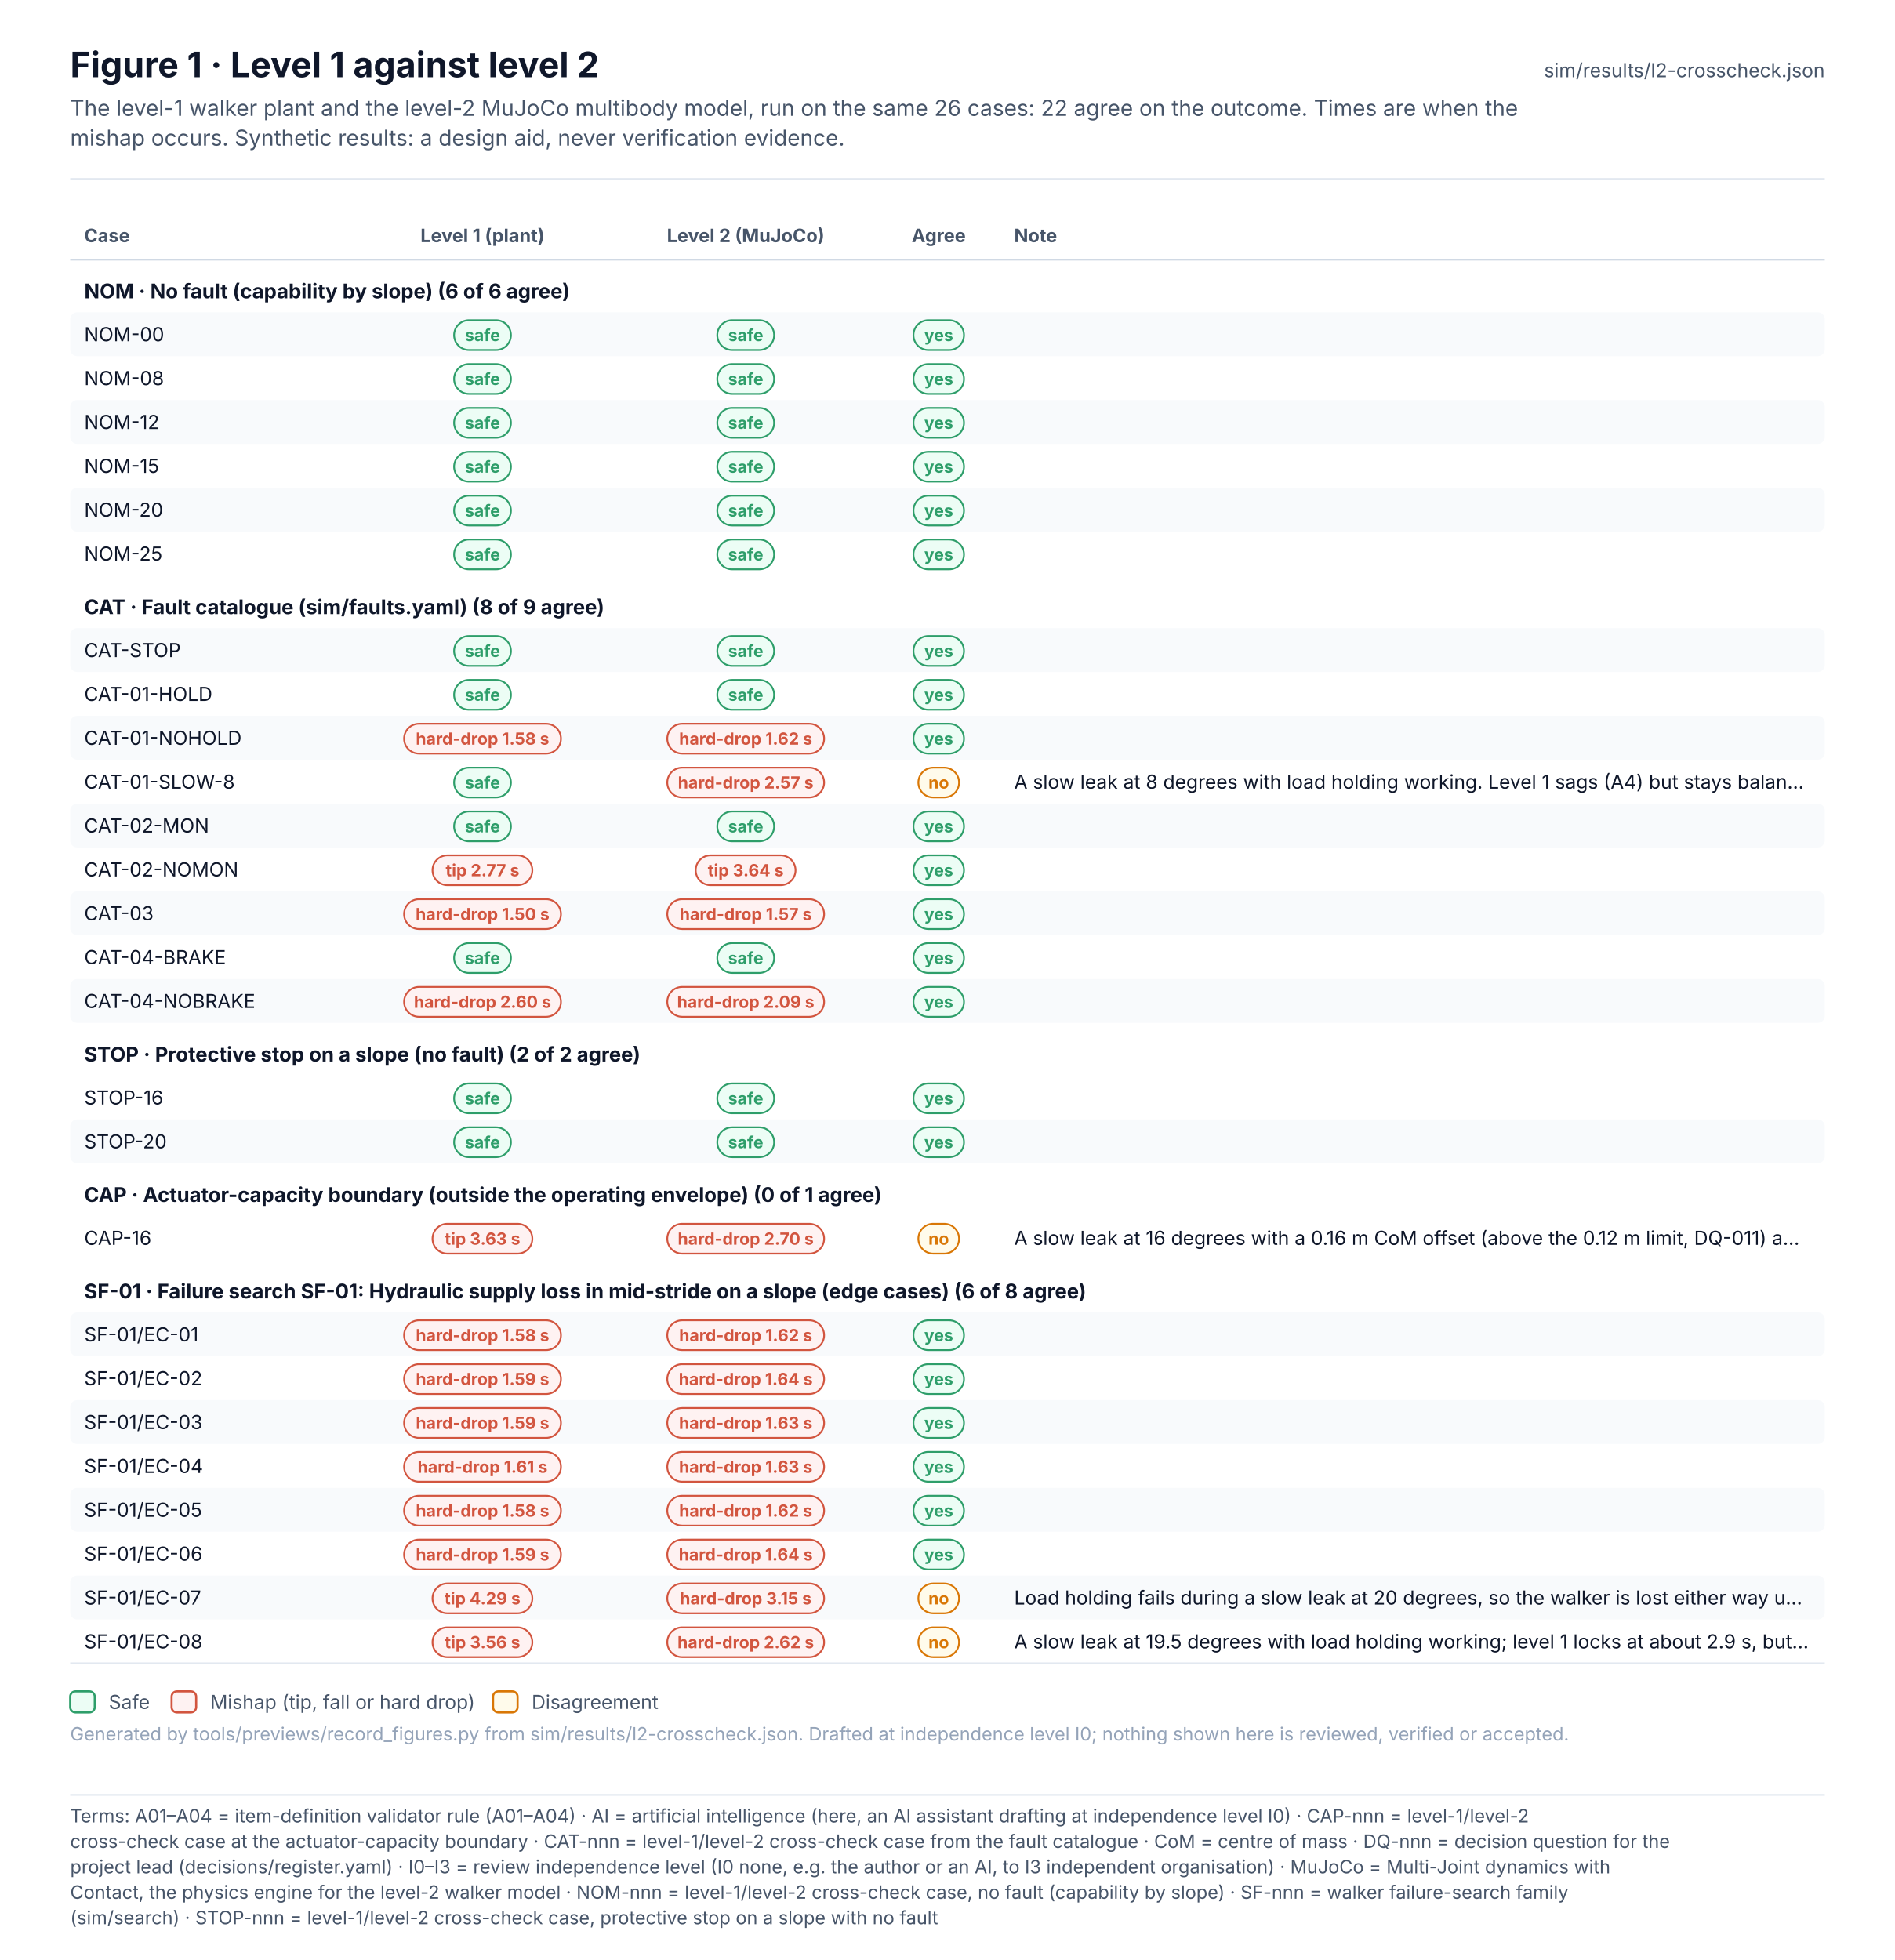
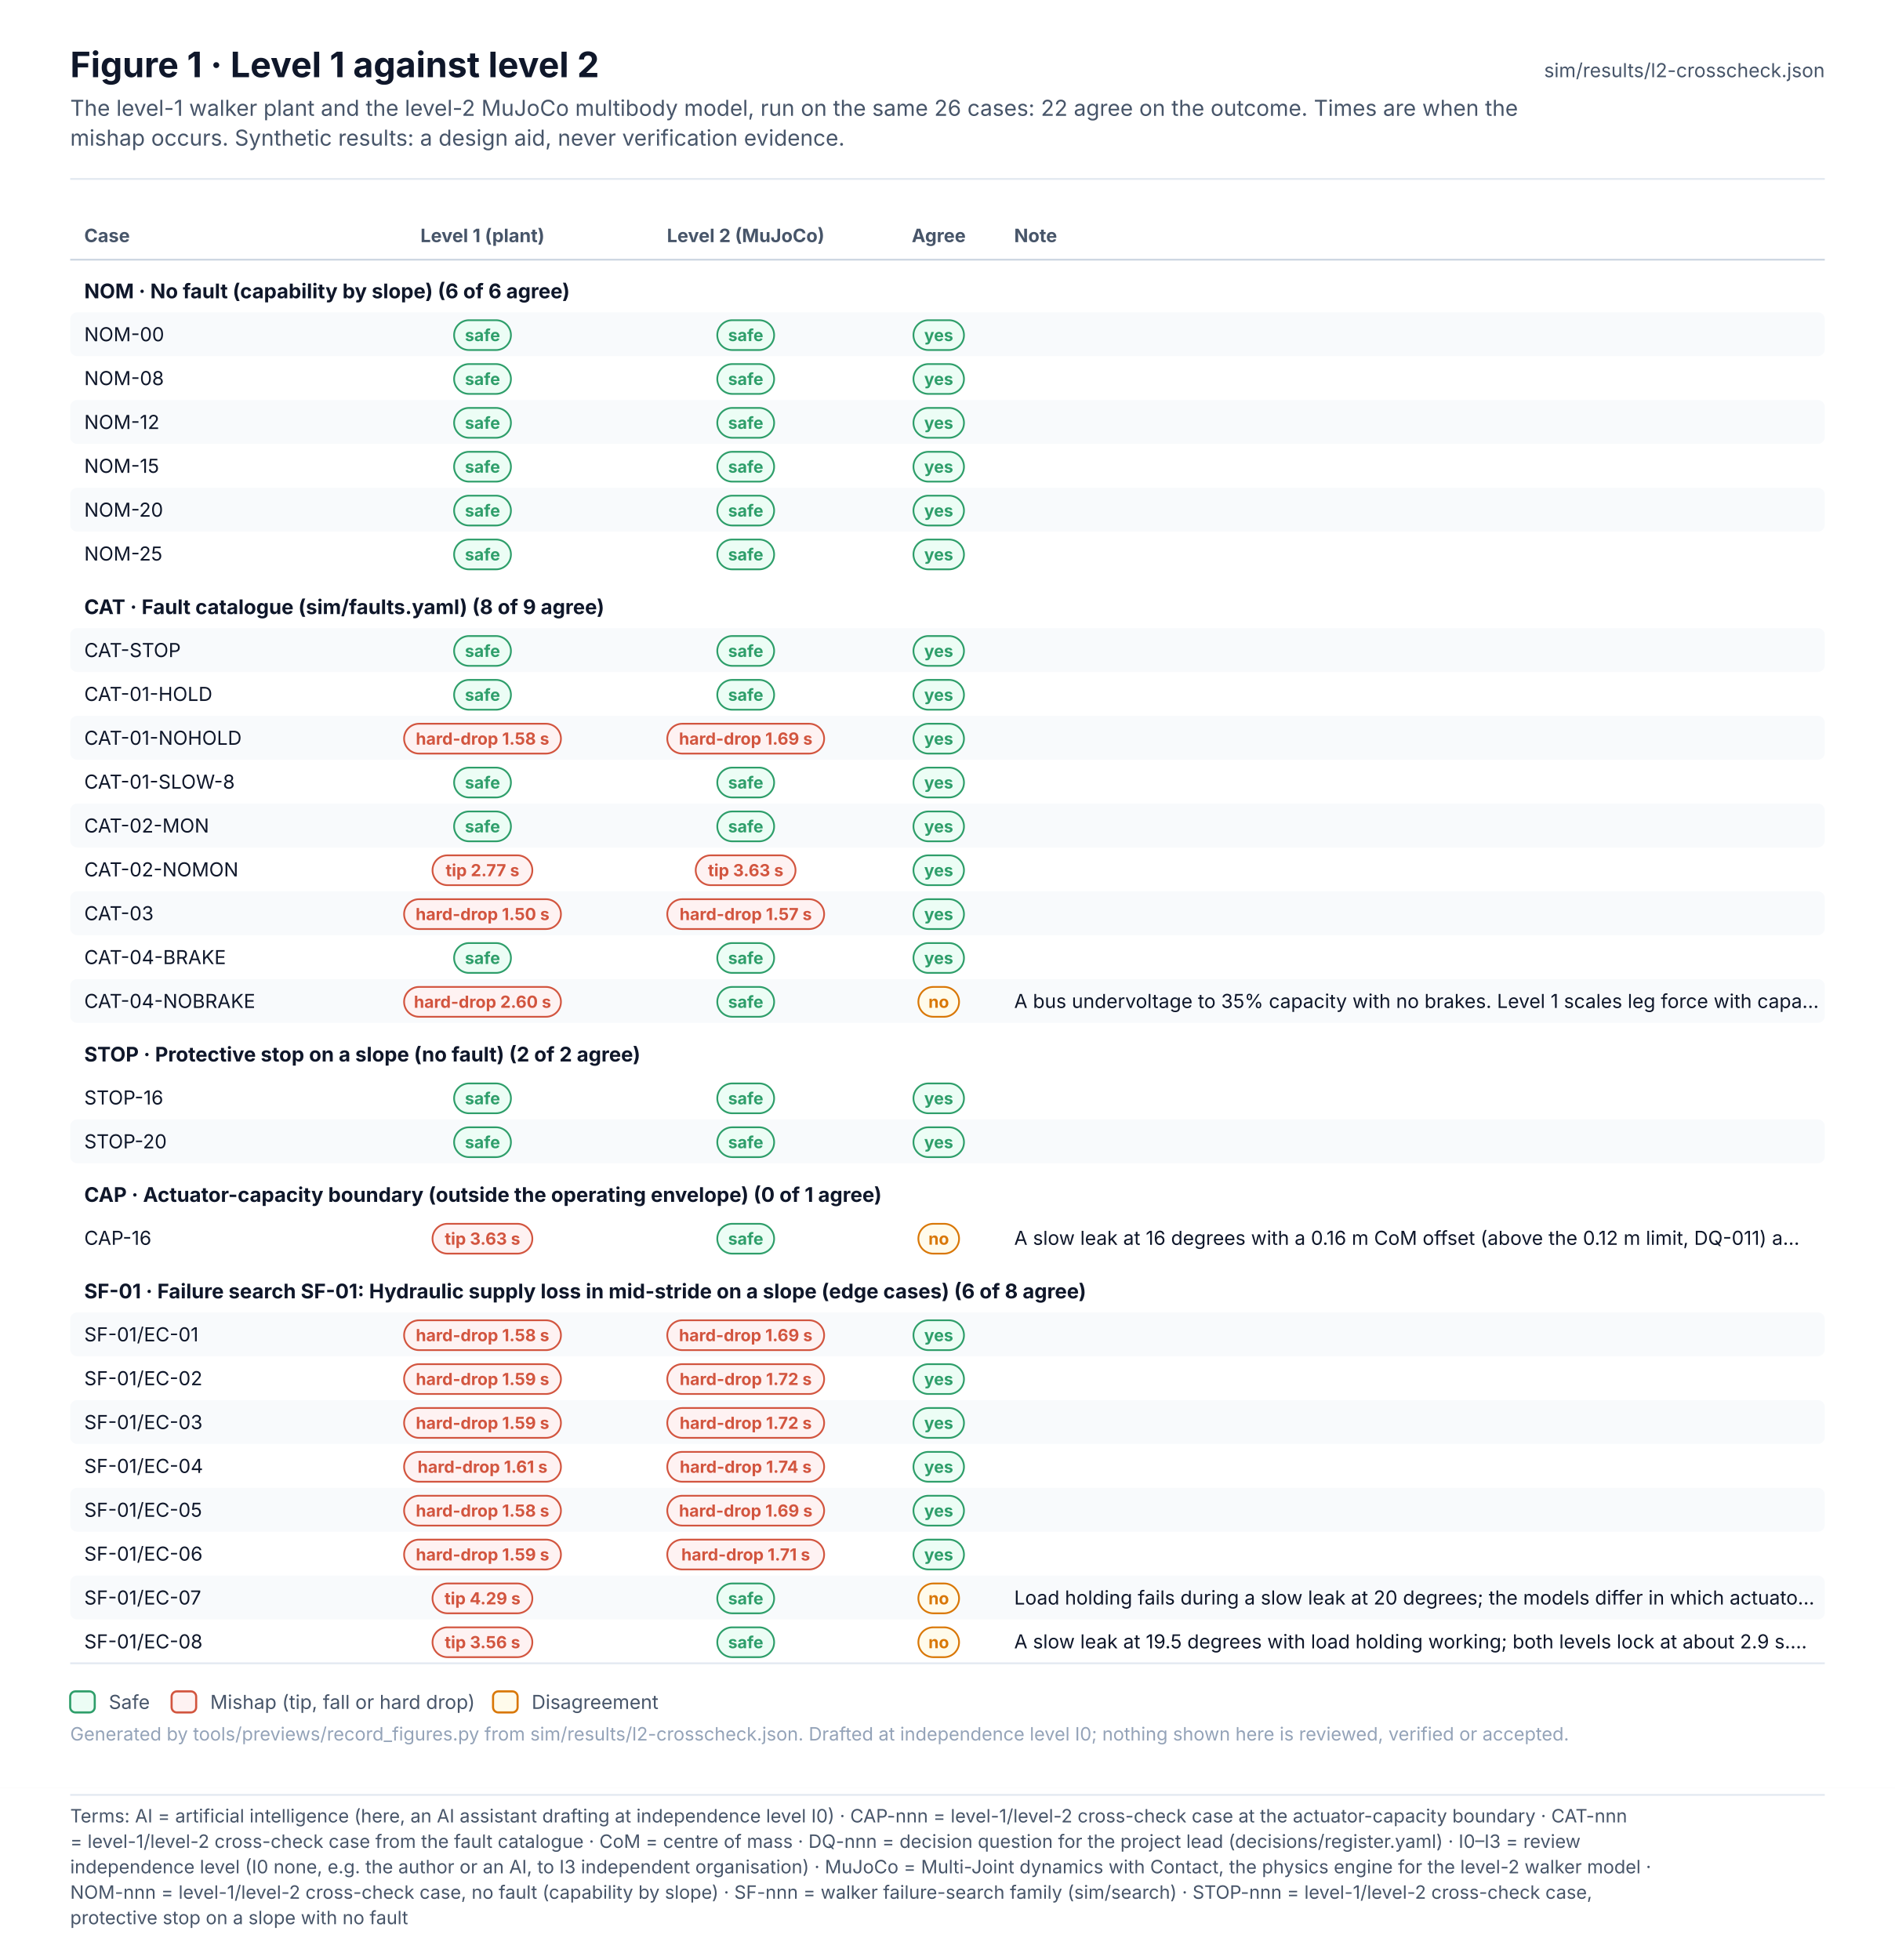
<svg xmlns="http://www.w3.org/2000/svg" width="1080" height="1117.1" viewBox="0 0 1080 1117.1" font-family="Inter, 'Segoe UI', Helvetica, Arial, sans-serif" role="img">
  <defs>
    <pattern id="hatch" patternUnits="userSpaceOnUse" width="6" height="6" patternTransform="rotate(45)">
      <rect width="6" height="6" fill="#F1F5F9" />
      <line x1="0" y1="0" x2="0" y2="6" stroke="#E2E8F0" stroke-width="2" />
    </pattern>
    <marker id="arr-ink" viewBox="0 0 10 10" refX="9" refY="5" markerWidth="7" markerHeight="7" orient="auto-start-reverse">
      <path d="M0 0 L10 5 L0 10 z" fill="#475569" />
    </marker>
    <marker id="dia-ink" viewBox="0 0 16 10" refX="15" refY="5" markerWidth="12" markerHeight="8" orient="auto-start-reverse">
      <path d="M1 5 L8 1 L15 5 L8 9 z" fill="#475569" />
    </marker>
    <marker id="tri-ink" viewBox="0 0 12 12" refX="11" refY="6" markerWidth="10" markerHeight="10" orient="auto-start-reverse">
      <path d="M1 1 L11 6 L1 11 z" fill="#FFFFFF" stroke="#475569" stroke-width="1.2" />
    </marker>
    <marker id="arr-system" viewBox="0 0 10 10" refX="9" refY="5" markerWidth="7" markerHeight="7" orient="auto-start-reverse">
      <path d="M0 0 L10 5 L0 10 z" fill="#4F46E5" />
    </marker>
    <marker id="dia-system" viewBox="0 0 16 10" refX="15" refY="5" markerWidth="12" markerHeight="8" orient="auto-start-reverse">
      <path d="M1 5 L8 1 L15 5 L8 9 z" fill="#4F46E5" />
    </marker>
    <marker id="tri-system" viewBox="0 0 12 12" refX="11" refY="6" markerWidth="10" markerHeight="10" orient="auto-start-reverse">
      <path d="M1 1 L11 6 L1 11 z" fill="#FFFFFF" stroke="#4F46E5" stroke-width="1.2" />
    </marker>
    <marker id="arr-software" viewBox="0 0 10 10" refX="9" refY="5" markerWidth="7" markerHeight="7" orient="auto-start-reverse">
      <path d="M0 0 L10 5 L0 10 z" fill="#0F766E" />
    </marker>
    <marker id="dia-software" viewBox="0 0 16 10" refX="15" refY="5" markerWidth="12" markerHeight="8" orient="auto-start-reverse">
      <path d="M1 5 L8 1 L15 5 L8 9 z" fill="#0F766E" />
    </marker>
    <marker id="tri-software" viewBox="0 0 12 12" refX="11" refY="6" markerWidth="10" markerHeight="10" orient="auto-start-reverse">
      <path d="M1 1 L11 6 L1 11 z" fill="#FFFFFF" stroke="#0F766E" stroke-width="1.2" />
    </marker>
    <marker id="arr-safety" viewBox="0 0 10 10" refX="9" refY="5" markerWidth="7" markerHeight="7" orient="auto-start-reverse">
      <path d="M0 0 L10 5 L0 10 z" fill="#C2410C" />
    </marker>
    <marker id="dia-safety" viewBox="0 0 16 10" refX="15" refY="5" markerWidth="12" markerHeight="8" orient="auto-start-reverse">
      <path d="M1 5 L8 1 L15 5 L8 9 z" fill="#C2410C" />
    </marker>
    <marker id="tri-safety" viewBox="0 0 12 12" refX="11" refY="6" markerWidth="10" markerHeight="10" orient="auto-start-reverse">
      <path d="M1 1 L11 6 L1 11 z" fill="#FFFFFF" stroke="#C2410C" stroke-width="1.2" />
    </marker>
    <marker id="arr-interface" viewBox="0 0 10 10" refX="9" refY="5" markerWidth="7" markerHeight="7" orient="auto-start-reverse">
      <path d="M0 0 L10 5 L0 10 z" fill="#7C3AED" />
    </marker>
    <marker id="dia-interface" viewBox="0 0 16 10" refX="15" refY="5" markerWidth="12" markerHeight="8" orient="auto-start-reverse">
      <path d="M1 5 L8 1 L15 5 L8 9 z" fill="#7C3AED" />
    </marker>
    <marker id="tri-interface" viewBox="0 0 12 12" refX="11" refY="6" markerWidth="10" markerHeight="10" orient="auto-start-reverse">
      <path d="M1 1 L11 6 L1 11 z" fill="#FFFFFF" stroke="#7C3AED" stroke-width="1.2" />
    </marker>
    <marker id="arr-external" viewBox="0 0 10 10" refX="9" refY="5" markerWidth="7" markerHeight="7" orient="auto-start-reverse">
      <path d="M0 0 L10 5 L0 10 z" fill="#64748B" />
    </marker>
    <marker id="dia-external" viewBox="0 0 16 10" refX="15" refY="5" markerWidth="12" markerHeight="8" orient="auto-start-reverse">
      <path d="M1 5 L8 1 L15 5 L8 9 z" fill="#64748B" />
    </marker>
    <marker id="tri-external" viewBox="0 0 12 12" refX="11" refY="6" markerWidth="10" markerHeight="10" orient="auto-start-reverse">
      <path d="M1 1 L11 6 L1 11 z" fill="#FFFFFF" stroke="#64748B" stroke-width="1.2" />
    </marker>
    <marker id="arr-work" viewBox="0 0 10 10" refX="9" refY="5" markerWidth="7" markerHeight="7" orient="auto-start-reverse">
      <path d="M0 0 L10 5 L0 10 z" fill="#475569" />
    </marker>
    <marker id="dia-work" viewBox="0 0 16 10" refX="15" refY="5" markerWidth="12" markerHeight="8" orient="auto-start-reverse">
      <path d="M1 5 L8 1 L15 5 L8 9 z" fill="#475569" />
    </marker>
    <marker id="tri-work" viewBox="0 0 12 12" refX="11" refY="6" markerWidth="10" markerHeight="10" orient="auto-start-reverse">
      <path d="M1 1 L11 6 L1 11 z" fill="#FFFFFF" stroke="#475569" stroke-width="1.2" />
    </marker>
    <marker id="arr-muted" viewBox="0 0 10 10" refX="9" refY="5" markerWidth="7" markerHeight="7" orient="auto-start-reverse">
      <path d="M0 0 L10 5 L0 10 z" fill="#94A3B8" />
    </marker>
    <marker id="dia-muted" viewBox="0 0 16 10" refX="15" refY="5" markerWidth="12" markerHeight="8" orient="auto-start-reverse">
      <path d="M1 5 L8 1 L15 5 L8 9 z" fill="#94A3B8" />
    </marker>
    <marker id="tri-muted" viewBox="0 0 12 12" refX="11" refY="6" markerWidth="10" markerHeight="10" orient="auto-start-reverse">
      <path d="M1 1 L11 6 L1 11 z" fill="#FFFFFF" stroke="#94A3B8" stroke-width="1.2" />
    </marker>
    <marker id="arr-current" viewBox="0 0 10 10" refX="9" refY="5" markerWidth="7" markerHeight="7" orient="auto-start-reverse">
      <path d="M0 0 L10 5 L0 10 z" fill="#0F172A" />
    </marker>
    <marker id="dia-current" viewBox="0 0 16 10" refX="15" refY="5" markerWidth="12" markerHeight="8" orient="auto-start-reverse">
      <path d="M1 5 L8 1 L15 5 L8 9 z" fill="#0F172A" />
    </marker>
    <marker id="tri-current" viewBox="0 0 12 12" refX="11" refY="6" markerWidth="10" markerHeight="10" orient="auto-start-reverse">
      <path d="M1 1 L11 6 L1 11 z" fill="#FFFFFF" stroke="#0F172A" stroke-width="1.2" />
    </marker>
    <marker id="arr-ok" viewBox="0 0 10 10" refX="9" refY="5" markerWidth="7" markerHeight="7" orient="auto-start-reverse">
      <path d="M0 0 L10 5 L0 10 z" fill="#2E9E6A" />
    </marker>
    <marker id="dia-ok" viewBox="0 0 16 10" refX="15" refY="5" markerWidth="12" markerHeight="8" orient="auto-start-reverse">
      <path d="M1 5 L8 1 L15 5 L8 9 z" fill="#2E9E6A" />
    </marker>
    <marker id="tri-ok" viewBox="0 0 12 12" refX="11" refY="6" markerWidth="10" markerHeight="10" orient="auto-start-reverse">
      <path d="M1 1 L11 6 L1 11 z" fill="#FFFFFF" stroke="#2E9E6A" stroke-width="1.2" />
    </marker>
    <marker id="arr-amber" viewBox="0 0 10 10" refX="9" refY="5" markerWidth="7" markerHeight="7" orient="auto-start-reverse">
      <path d="M0 0 L10 5 L0 10 z" fill="#D97706" />
    </marker>
    <marker id="dia-amber" viewBox="0 0 16 10" refX="15" refY="5" markerWidth="12" markerHeight="8" orient="auto-start-reverse">
      <path d="M1 5 L8 1 L15 5 L8 9 z" fill="#D97706" />
    </marker>
    <marker id="tri-amber" viewBox="0 0 12 12" refX="11" refY="6" markerWidth="10" markerHeight="10" orient="auto-start-reverse">
      <path d="M1 1 L11 6 L1 11 z" fill="#FFFFFF" stroke="#D97706" stroke-width="1.2" />
    </marker>
    <marker id="arr-red" viewBox="0 0 10 10" refX="9" refY="5" markerWidth="7" markerHeight="7" orient="auto-start-reverse">
      <path d="M0 0 L10 5 L0 10 z" fill="#D2553F" />
    </marker>
    <marker id="dia-red" viewBox="0 0 16 10" refX="15" refY="5" markerWidth="12" markerHeight="8" orient="auto-start-reverse">
      <path d="M1 5 L8 1 L15 5 L8 9 z" fill="#D2553F" />
    </marker>
    <marker id="tri-red" viewBox="0 0 12 12" refX="11" refY="6" markerWidth="10" markerHeight="10" orient="auto-start-reverse">
      <path d="M1 1 L11 6 L1 11 z" fill="#FFFFFF" stroke="#D2553F" stroke-width="1.2" />
    </marker>
  </defs>
  <rect x="0" y="0" width="1080" height="1019" rx="0" fill="#FFFFFF" stroke="none" stroke-width="0" />
  <text x="40" y="44" font-size="20" fill="#0F172A" font-weight="700">Figure 1 · Level 1 against level 2</text>
  <text x="40" y="66" font-size="12.5" fill="#475569">The level-1 walker plant and the level-2 MuJoCo multibody model, run on the same 26 cases: 22 agree on the outcome. Times are when the</text>
  <text x="40" y="83" font-size="12.5" fill="#475569">mishap occurs. Synthetic results: a design aid, never verification evidence.</text>
  <text x="1040" y="44" font-size="11" fill="#475569" text-anchor="end">sim/results/l2-crosscheck.json</text>
  <line x1="40" y1="102" x2="1040" y2="102" stroke="#E2E8F0" stroke-width="1" />
  <g transform="translate(0 124)">
    <text x="48" y="14" font-size="10.5" fill="#475569" font-weight="700">Case</text>
    <text x="275" y="14" font-size="10.5" fill="#475569" font-weight="700" text-anchor="middle">Level 1 (plant)</text>
    <text x="425" y="14" font-size="10.5" fill="#475569" font-weight="700" text-anchor="middle">Level 2 (MuJoCo)</text>
    <text x="535" y="14" font-size="10.5" fill="#475569" font-weight="700" text-anchor="middle">Agree</text>
    <text x="578" y="14" font-size="10.5" fill="#475569" font-weight="700">Note</text>
    <line x1="40" y1="24" x2="1040" y2="24" stroke="#CBD5E1" stroke-width="1" />
    <text x="48" y="46" font-size="11.5" fill="#0F172A" font-weight="700">NOM · No fault (capability by slope) (6 of 6 agree)</text>
    <rect x="40" y="54" width="1000" height="25" rx="4" fill="#F8FAFC" stroke="none" stroke-width="0" />
    <text x="48" y="70.5" font-size="11" fill="#0F172A">NOM-00</text>
    <rect x="258.8" y="58.5" width="32.4" height="17" rx="8.5" fill="#ECFDF5" stroke="#2E9E6A" stroke-width="1" />
    <text x="275" y="70.4" font-size="9.5" fill="#2E9E6A" font-weight="700" text-anchor="middle">safe</text>
    <rect x="408.8" y="58.5" width="32.4" height="17" rx="8.5" fill="#ECFDF5" stroke="#2E9E6A" stroke-width="1" />
    <text x="425" y="70.4" font-size="9.5" fill="#2E9E6A" font-weight="700" text-anchor="middle">safe</text>
    <rect x="520.6" y="58.5" width="28.8" height="17" rx="8.5" fill="#ECFDF5" stroke="#2E9E6A" stroke-width="1" />
    <text x="535" y="70.4" font-size="9.5" fill="#2E9E6A" font-weight="700" text-anchor="middle">yes</text>
    <text x="48" y="95.5" font-size="11" fill="#0F172A">NOM-08</text>
    <rect x="258.8" y="83.5" width="32.4" height="17" rx="8.5" fill="#ECFDF5" stroke="#2E9E6A" stroke-width="1" />
    <text x="275" y="95.4" font-size="9.5" fill="#2E9E6A" font-weight="700" text-anchor="middle">safe</text>
    <rect x="408.8" y="83.5" width="32.4" height="17" rx="8.5" fill="#ECFDF5" stroke="#2E9E6A" stroke-width="1" />
    <text x="425" y="95.4" font-size="9.5" fill="#2E9E6A" font-weight="700" text-anchor="middle">safe</text>
    <rect x="520.6" y="83.5" width="28.8" height="17" rx="8.5" fill="#ECFDF5" stroke="#2E9E6A" stroke-width="1" />
    <text x="535" y="95.4" font-size="9.5" fill="#2E9E6A" font-weight="700" text-anchor="middle">yes</text>
    <rect x="40" y="104" width="1000" height="25" rx="4" fill="#F8FAFC" stroke="none" stroke-width="0" />
    <text x="48" y="120.5" font-size="11" fill="#0F172A">NOM-12</text>
    <rect x="258.8" y="108.5" width="32.4" height="17" rx="8.5" fill="#ECFDF5" stroke="#2E9E6A" stroke-width="1" />
    <text x="275" y="120.4" font-size="9.5" fill="#2E9E6A" font-weight="700" text-anchor="middle">safe</text>
    <rect x="408.8" y="108.5" width="32.4" height="17" rx="8.5" fill="#ECFDF5" stroke="#2E9E6A" stroke-width="1" />
    <text x="425" y="120.4" font-size="9.5" fill="#2E9E6A" font-weight="700" text-anchor="middle">safe</text>
    <rect x="520.6" y="108.5" width="28.8" height="17" rx="8.5" fill="#ECFDF5" stroke="#2E9E6A" stroke-width="1" />
    <text x="535" y="120.4" font-size="9.5" fill="#2E9E6A" font-weight="700" text-anchor="middle">yes</text>
    <text x="48" y="145.5" font-size="11" fill="#0F172A">NOM-15</text>
    <rect x="258.8" y="133.5" width="32.4" height="17" rx="8.5" fill="#ECFDF5" stroke="#2E9E6A" stroke-width="1" />
    <text x="275" y="145.4" font-size="9.5" fill="#2E9E6A" font-weight="700" text-anchor="middle">safe</text>
    <rect x="408.8" y="133.5" width="32.4" height="17" rx="8.5" fill="#ECFDF5" stroke="#2E9E6A" stroke-width="1" />
    <text x="425" y="145.4" font-size="9.5" fill="#2E9E6A" font-weight="700" text-anchor="middle">safe</text>
    <rect x="520.6" y="133.5" width="28.8" height="17" rx="8.5" fill="#ECFDF5" stroke="#2E9E6A" stroke-width="1" />
    <text x="535" y="145.4" font-size="9.5" fill="#2E9E6A" font-weight="700" text-anchor="middle">yes</text>
    <rect x="40" y="154" width="1000" height="25" rx="4" fill="#F8FAFC" stroke="none" stroke-width="0" />
    <text x="48" y="170.5" font-size="11" fill="#0F172A">NOM-20</text>
    <rect x="258.8" y="158.5" width="32.4" height="17" rx="8.5" fill="#ECFDF5" stroke="#2E9E6A" stroke-width="1" />
    <text x="275" y="170.4" font-size="9.5" fill="#2E9E6A" font-weight="700" text-anchor="middle">safe</text>
    <rect x="408.8" y="158.5" width="32.4" height="17" rx="8.5" fill="#ECFDF5" stroke="#2E9E6A" stroke-width="1" />
    <text x="425" y="170.4" font-size="9.5" fill="#2E9E6A" font-weight="700" text-anchor="middle">safe</text>
    <rect x="520.6" y="158.5" width="28.8" height="17" rx="8.5" fill="#ECFDF5" stroke="#2E9E6A" stroke-width="1" />
    <text x="535" y="170.4" font-size="9.5" fill="#2E9E6A" font-weight="700" text-anchor="middle">yes</text>
    <text x="48" y="195.5" font-size="11" fill="#0F172A">NOM-25</text>
    <rect x="258.8" y="183.5" width="32.4" height="17" rx="8.5" fill="#ECFDF5" stroke="#2E9E6A" stroke-width="1" />
    <text x="275" y="195.4" font-size="9.5" fill="#2E9E6A" font-weight="700" text-anchor="middle">safe</text>
    <rect x="408.8" y="183.5" width="32.4" height="17" rx="8.5" fill="#ECFDF5" stroke="#2E9E6A" stroke-width="1" />
    <text x="425" y="195.4" font-size="9.5" fill="#2E9E6A" font-weight="700" text-anchor="middle">safe</text>
    <rect x="520.6" y="183.5" width="28.8" height="17" rx="8.5" fill="#ECFDF5" stroke="#2E9E6A" stroke-width="1" />
    <text x="535" y="195.4" font-size="9.5" fill="#2E9E6A" font-weight="700" text-anchor="middle">yes</text>
    <text x="48" y="226" font-size="11.5" fill="#0F172A" font-weight="700">CAT · Fault catalogue (sim/faults.yaml) (8 of 9 agree)</text>
    <rect x="40" y="234" width="1000" height="25" rx="4" fill="#F8FAFC" stroke="none" stroke-width="0" />
    <text x="48" y="250.5" font-size="11" fill="#0F172A">CAT-STOP</text>
    <rect x="258.8" y="238.5" width="32.4" height="17" rx="8.5" fill="#ECFDF5" stroke="#2E9E6A" stroke-width="1" />
    <text x="275" y="250.4" font-size="9.5" fill="#2E9E6A" font-weight="700" text-anchor="middle">safe</text>
    <rect x="408.8" y="238.5" width="32.4" height="17" rx="8.5" fill="#ECFDF5" stroke="#2E9E6A" stroke-width="1" />
    <text x="425" y="250.4" font-size="9.5" fill="#2E9E6A" font-weight="700" text-anchor="middle">safe</text>
    <rect x="520.6" y="238.5" width="28.8" height="17" rx="8.5" fill="#ECFDF5" stroke="#2E9E6A" stroke-width="1" />
    <text x="535" y="250.4" font-size="9.5" fill="#2E9E6A" font-weight="700" text-anchor="middle">yes</text>
    <text x="48" y="275.5" font-size="11" fill="#0F172A">CAT-01-HOLD</text>
    <rect x="258.8" y="263.5" width="32.4" height="17" rx="8.5" fill="#ECFDF5" stroke="#2E9E6A" stroke-width="1" />
    <text x="275" y="275.4" font-size="9.5" fill="#2E9E6A" font-weight="700" text-anchor="middle">safe</text>
    <rect x="408.8" y="263.5" width="32.4" height="17" rx="8.5" fill="#ECFDF5" stroke="#2E9E6A" stroke-width="1" />
    <text x="425" y="275.4" font-size="9.5" fill="#2E9E6A" font-weight="700" text-anchor="middle">safe</text>
    <rect x="520.6" y="263.5" width="28.8" height="17" rx="8.5" fill="#ECFDF5" stroke="#2E9E6A" stroke-width="1" />
    <text x="535" y="275.4" font-size="9.5" fill="#2E9E6A" font-weight="700" text-anchor="middle">yes</text>
    <rect x="40" y="284" width="1000" height="25" rx="4" fill="#F8FAFC" stroke="none" stroke-width="0" />
    <text x="48" y="300.5" font-size="11" fill="#0F172A">CAT-01-NOHOLD</text>
    <rect x="230.3" y="288.5" width="89.4" height="17" rx="8.5" fill="#FEF2F2" stroke="#D2553F" stroke-width="1" />
    <text x="275" y="300.4" font-size="9.5" fill="#D2553F" font-weight="700" text-anchor="middle">hard-drop 1.58 s</text>
    <rect x="380.3" y="288.5" width="89.4" height="17" rx="8.5" fill="#FEF2F2" stroke="#D2553F" stroke-width="1" />
-     <text x="425" y="300.4" font-size="9.5" fill="#D2553F" font-weight="700" text-anchor="middle">hard-drop 1.62 s</text>
+     <text x="425" y="300.4" font-size="9.5" fill="#D2553F" font-weight="700" text-anchor="middle">hard-drop 1.69 s</text>
    <rect x="520.6" y="288.5" width="28.8" height="17" rx="8.5" fill="#ECFDF5" stroke="#2E9E6A" stroke-width="1" />
    <text x="535" y="300.4" font-size="9.5" fill="#2E9E6A" font-weight="700" text-anchor="middle">yes</text>
    <text x="48" y="325.5" font-size="11" fill="#0F172A">CAT-01-SLOW-8</text>
    <rect x="258.8" y="313.5" width="32.4" height="17" rx="8.5" fill="#ECFDF5" stroke="#2E9E6A" stroke-width="1" />
    <text x="275" y="325.4" font-size="9.5" fill="#2E9E6A" font-weight="700" text-anchor="middle">safe</text>
-     <rect x="380.3" y="313.5" width="89.4" height="17" rx="8.5" fill="#FEF2F2" stroke="#D2553F" stroke-width="1" />
-     <text x="425" y="325.4" font-size="9.5" fill="#D2553F" font-weight="700" text-anchor="middle">hard-drop 2.57 s</text>
-     <rect x="523.4" y="313.5" width="23.2" height="17" rx="8.5" fill="#FFFBEB" stroke="#D97706" stroke-width="1" />
-     <text x="535" y="325.4" font-size="9.5" fill="#D97706" font-weight="700" text-anchor="middle">no</text>
-     <text x="578" y="325.5" font-size="11" fill="#0F172A">A slow leak at 8 degrees with load holding working. Level 1 sags (A4) but stays balan…</text>
+     <rect x="408.8" y="313.5" width="32.4" height="17" rx="8.5" fill="#ECFDF5" stroke="#2E9E6A" stroke-width="1" />
+     <text x="425" y="325.4" font-size="9.5" fill="#2E9E6A" font-weight="700" text-anchor="middle">safe</text>
+     <rect x="520.6" y="313.5" width="28.8" height="17" rx="8.5" fill="#ECFDF5" stroke="#2E9E6A" stroke-width="1" />
+     <text x="535" y="325.4" font-size="9.5" fill="#2E9E6A" font-weight="700" text-anchor="middle">yes</text>
    <rect x="40" y="334" width="1000" height="25" rx="4" fill="#F8FAFC" stroke="none" stroke-width="0" />
    <text x="48" y="350.5" font-size="11" fill="#0F172A">CAT-02-MON</text>
    <rect x="258.8" y="338.5" width="32.4" height="17" rx="8.5" fill="#ECFDF5" stroke="#2E9E6A" stroke-width="1" />
    <text x="275" y="350.4" font-size="9.5" fill="#2E9E6A" font-weight="700" text-anchor="middle">safe</text>
    <rect x="408.8" y="338.5" width="32.4" height="17" rx="8.5" fill="#ECFDF5" stroke="#2E9E6A" stroke-width="1" />
    <text x="425" y="350.4" font-size="9.5" fill="#2E9E6A" font-weight="700" text-anchor="middle">safe</text>
    <rect x="520.6" y="338.5" width="28.8" height="17" rx="8.5" fill="#ECFDF5" stroke="#2E9E6A" stroke-width="1" />
    <text x="535" y="350.4" font-size="9.5" fill="#2E9E6A" font-weight="700" text-anchor="middle">yes</text>
    <text x="48" y="375.5" font-size="11" fill="#0F172A">CAT-02-NOMON</text>
    <rect x="246.5" y="363.5" width="56.9" height="17" rx="8.5" fill="#FEF2F2" stroke="#D2553F" stroke-width="1" />
    <text x="275" y="375.4" font-size="9.5" fill="#D2553F" font-weight="700" text-anchor="middle">tip 2.77 s</text>
    <rect x="396.5" y="363.5" width="56.9" height="17" rx="8.5" fill="#FEF2F2" stroke="#D2553F" stroke-width="1" />
-     <text x="425" y="375.4" font-size="9.5" fill="#D2553F" font-weight="700" text-anchor="middle">tip 3.64 s</text>
+     <text x="425" y="375.4" font-size="9.5" fill="#D2553F" font-weight="700" text-anchor="middle">tip 3.63 s</text>
    <rect x="520.6" y="363.5" width="28.8" height="17" rx="8.5" fill="#ECFDF5" stroke="#2E9E6A" stroke-width="1" />
    <text x="535" y="375.4" font-size="9.5" fill="#2E9E6A" font-weight="700" text-anchor="middle">yes</text>
    <rect x="40" y="384" width="1000" height="25" rx="4" fill="#F8FAFC" stroke="none" stroke-width="0" />
    <text x="48" y="400.5" font-size="11" fill="#0F172A">CAT-03</text>
    <rect x="230.3" y="388.5" width="89.4" height="17" rx="8.5" fill="#FEF2F2" stroke="#D2553F" stroke-width="1" />
    <text x="275" y="400.4" font-size="9.5" fill="#D2553F" font-weight="700" text-anchor="middle">hard-drop 1.50 s</text>
    <rect x="380.3" y="388.5" width="89.4" height="17" rx="8.5" fill="#FEF2F2" stroke="#D2553F" stroke-width="1" />
    <text x="425" y="400.4" font-size="9.5" fill="#D2553F" font-weight="700" text-anchor="middle">hard-drop 1.57 s</text>
    <rect x="520.6" y="388.5" width="28.8" height="17" rx="8.5" fill="#ECFDF5" stroke="#2E9E6A" stroke-width="1" />
    <text x="535" y="400.4" font-size="9.5" fill="#2E9E6A" font-weight="700" text-anchor="middle">yes</text>
    <text x="48" y="425.5" font-size="11" fill="#0F172A">CAT-04-BRAKE</text>
    <rect x="258.8" y="413.5" width="32.4" height="17" rx="8.5" fill="#ECFDF5" stroke="#2E9E6A" stroke-width="1" />
    <text x="275" y="425.4" font-size="9.5" fill="#2E9E6A" font-weight="700" text-anchor="middle">safe</text>
    <rect x="408.8" y="413.5" width="32.4" height="17" rx="8.5" fill="#ECFDF5" stroke="#2E9E6A" stroke-width="1" />
    <text x="425" y="425.4" font-size="9.5" fill="#2E9E6A" font-weight="700" text-anchor="middle">safe</text>
    <rect x="520.6" y="413.5" width="28.8" height="17" rx="8.5" fill="#ECFDF5" stroke="#2E9E6A" stroke-width="1" />
    <text x="535" y="425.4" font-size="9.5" fill="#2E9E6A" font-weight="700" text-anchor="middle">yes</text>
    <rect x="40" y="434" width="1000" height="25" rx="4" fill="#F8FAFC" stroke="none" stroke-width="0" />
    <text x="48" y="450.5" font-size="11" fill="#0F172A">CAT-04-NOBRAKE</text>
    <rect x="230.3" y="438.5" width="89.4" height="17" rx="8.5" fill="#FEF2F2" stroke="#D2553F" stroke-width="1" />
    <text x="275" y="450.4" font-size="9.5" fill="#D2553F" font-weight="700" text-anchor="middle">hard-drop 2.60 s</text>
-     <rect x="380.3" y="438.5" width="89.4" height="17" rx="8.5" fill="#FEF2F2" stroke="#D2553F" stroke-width="1" />
-     <text x="425" y="450.4" font-size="9.5" fill="#D2553F" font-weight="700" text-anchor="middle">hard-drop 2.09 s</text>
-     <rect x="520.6" y="438.5" width="28.8" height="17" rx="8.5" fill="#ECFDF5" stroke="#2E9E6A" stroke-width="1" />
-     <text x="535" y="450.4" font-size="9.5" fill="#2E9E6A" font-weight="700" text-anchor="middle">yes</text>
+     <rect x="408.8" y="438.5" width="32.4" height="17" rx="8.5" fill="#ECFDF5" stroke="#2E9E6A" stroke-width="1" />
+     <text x="425" y="450.4" font-size="9.5" fill="#2E9E6A" font-weight="700" text-anchor="middle">safe</text>
+     <rect x="523.4" y="438.5" width="23.2" height="17" rx="8.5" fill="#FFFBEB" stroke="#D97706" stroke-width="1" />
+     <text x="535" y="450.4" font-size="9.5" fill="#D97706" font-weight="700" text-anchor="middle">no</text>
+     <text x="578" y="450.5" font-size="11" fill="#0F172A">A bus undervoltage to 35% capacity with no brakes. Level 1 scales leg force with capa…</text>
    <text x="48" y="481" font-size="11.5" fill="#0F172A" font-weight="700">STOP · Protective stop on a slope (no fault) (2 of 2 agree)</text>
    <text x="48" y="505.5" font-size="11" fill="#0F172A">STOP-16</text>
    <rect x="258.8" y="493.5" width="32.4" height="17" rx="8.5" fill="#ECFDF5" stroke="#2E9E6A" stroke-width="1" />
    <text x="275" y="505.4" font-size="9.5" fill="#2E9E6A" font-weight="700" text-anchor="middle">safe</text>
    <rect x="408.8" y="493.5" width="32.4" height="17" rx="8.5" fill="#ECFDF5" stroke="#2E9E6A" stroke-width="1" />
    <text x="425" y="505.4" font-size="9.5" fill="#2E9E6A" font-weight="700" text-anchor="middle">safe</text>
    <rect x="520.6" y="493.5" width="28.8" height="17" rx="8.5" fill="#ECFDF5" stroke="#2E9E6A" stroke-width="1" />
    <text x="535" y="505.4" font-size="9.5" fill="#2E9E6A" font-weight="700" text-anchor="middle">yes</text>
    <rect x="40" y="514" width="1000" height="25" rx="4" fill="#F8FAFC" stroke="none" stroke-width="0" />
    <text x="48" y="530.5" font-size="11" fill="#0F172A">STOP-20</text>
    <rect x="258.8" y="518.5" width="32.4" height="17" rx="8.5" fill="#ECFDF5" stroke="#2E9E6A" stroke-width="1" />
    <text x="275" y="530.4" font-size="9.5" fill="#2E9E6A" font-weight="700" text-anchor="middle">safe</text>
    <rect x="408.8" y="518.5" width="32.4" height="17" rx="8.5" fill="#ECFDF5" stroke="#2E9E6A" stroke-width="1" />
    <text x="425" y="530.4" font-size="9.5" fill="#2E9E6A" font-weight="700" text-anchor="middle">safe</text>
    <rect x="520.6" y="518.5" width="28.8" height="17" rx="8.5" fill="#ECFDF5" stroke="#2E9E6A" stroke-width="1" />
    <text x="535" y="530.4" font-size="9.5" fill="#2E9E6A" font-weight="700" text-anchor="middle">yes</text>
    <text x="48" y="561" font-size="11.5" fill="#0F172A" font-weight="700">CAP · Actuator-capacity boundary (outside the operating envelope) (0 of 1 agree)</text>
    <text x="48" y="585.5" font-size="11" fill="#0F172A">CAP-16</text>
    <rect x="246.5" y="573.5" width="56.9" height="17" rx="8.5" fill="#FEF2F2" stroke="#D2553F" stroke-width="1" />
    <text x="275" y="585.4" font-size="9.5" fill="#D2553F" font-weight="700" text-anchor="middle">tip 3.63 s</text>
-     <rect x="380.3" y="573.5" width="89.4" height="17" rx="8.5" fill="#FEF2F2" stroke="#D2553F" stroke-width="1" />
-     <text x="425" y="585.4" font-size="9.5" fill="#D2553F" font-weight="700" text-anchor="middle">hard-drop 2.70 s</text>
+     <rect x="408.8" y="573.5" width="32.4" height="17" rx="8.5" fill="#ECFDF5" stroke="#2E9E6A" stroke-width="1" />
+     <text x="425" y="585.4" font-size="9.5" fill="#2E9E6A" font-weight="700" text-anchor="middle">safe</text>
    <rect x="523.4" y="573.5" width="23.2" height="17" rx="8.5" fill="#FFFBEB" stroke="#D97706" stroke-width="1" />
    <text x="535" y="585.4" font-size="9.5" fill="#D97706" font-weight="700" text-anchor="middle">no</text>
    <text x="578" y="585.5" font-size="11" fill="#0F172A">A slow leak at 16 degrees with a 0.16 m CoM offset (above the 0.12 m limit, DQ-011) a…</text>
    <text x="48" y="616" font-size="11.5" fill="#0F172A" font-weight="700">SF-01 · Failure search SF-01: Hydraulic supply loss in mid-stride on a slope (edge cases) (6 of 8 agree)</text>
    <rect x="40" y="624" width="1000" height="25" rx="4" fill="#F8FAFC" stroke="none" stroke-width="0" />
    <text x="48" y="640.5" font-size="11" fill="#0F172A">SF-01/EC-01</text>
    <rect x="230.3" y="628.5" width="89.4" height="17" rx="8.5" fill="#FEF2F2" stroke="#D2553F" stroke-width="1" />
    <text x="275" y="640.4" font-size="9.5" fill="#D2553F" font-weight="700" text-anchor="middle">hard-drop 1.58 s</text>
    <rect x="380.3" y="628.5" width="89.4" height="17" rx="8.5" fill="#FEF2F2" stroke="#D2553F" stroke-width="1" />
-     <text x="425" y="640.4" font-size="9.5" fill="#D2553F" font-weight="700" text-anchor="middle">hard-drop 1.62 s</text>
+     <text x="425" y="640.4" font-size="9.5" fill="#D2553F" font-weight="700" text-anchor="middle">hard-drop 1.69 s</text>
    <rect x="520.6" y="628.5" width="28.8" height="17" rx="8.5" fill="#ECFDF5" stroke="#2E9E6A" stroke-width="1" />
    <text x="535" y="640.4" font-size="9.5" fill="#2E9E6A" font-weight="700" text-anchor="middle">yes</text>
    <text x="48" y="665.5" font-size="11" fill="#0F172A">SF-01/EC-02</text>
    <rect x="230.3" y="653.5" width="89.4" height="17" rx="8.5" fill="#FEF2F2" stroke="#D2553F" stroke-width="1" />
    <text x="275" y="665.4" font-size="9.5" fill="#D2553F" font-weight="700" text-anchor="middle">hard-drop 1.59 s</text>
    <rect x="380.3" y="653.5" width="89.4" height="17" rx="8.5" fill="#FEF2F2" stroke="#D2553F" stroke-width="1" />
-     <text x="425" y="665.4" font-size="9.5" fill="#D2553F" font-weight="700" text-anchor="middle">hard-drop 1.64 s</text>
+     <text x="425" y="665.4" font-size="9.5" fill="#D2553F" font-weight="700" text-anchor="middle">hard-drop 1.72 s</text>
    <rect x="520.6" y="653.5" width="28.8" height="17" rx="8.5" fill="#ECFDF5" stroke="#2E9E6A" stroke-width="1" />
    <text x="535" y="665.4" font-size="9.5" fill="#2E9E6A" font-weight="700" text-anchor="middle">yes</text>
    <rect x="40" y="674" width="1000" height="25" rx="4" fill="#F8FAFC" stroke="none" stroke-width="0" />
    <text x="48" y="690.5" font-size="11" fill="#0F172A">SF-01/EC-03</text>
    <rect x="230.3" y="678.5" width="89.4" height="17" rx="8.5" fill="#FEF2F2" stroke="#D2553F" stroke-width="1" />
    <text x="275" y="690.4" font-size="9.5" fill="#D2553F" font-weight="700" text-anchor="middle">hard-drop 1.59 s</text>
    <rect x="380.3" y="678.5" width="89.4" height="17" rx="8.5" fill="#FEF2F2" stroke="#D2553F" stroke-width="1" />
-     <text x="425" y="690.4" font-size="9.5" fill="#D2553F" font-weight="700" text-anchor="middle">hard-drop 1.63 s</text>
+     <text x="425" y="690.4" font-size="9.5" fill="#D2553F" font-weight="700" text-anchor="middle">hard-drop 1.72 s</text>
    <rect x="520.6" y="678.5" width="28.8" height="17" rx="8.5" fill="#ECFDF5" stroke="#2E9E6A" stroke-width="1" />
    <text x="535" y="690.4" font-size="9.5" fill="#2E9E6A" font-weight="700" text-anchor="middle">yes</text>
    <text x="48" y="715.5" font-size="11" fill="#0F172A">SF-01/EC-04</text>
    <rect x="230.3" y="703.5" width="89.4" height="17" rx="8.5" fill="#FEF2F2" stroke="#D2553F" stroke-width="1" />
    <text x="275" y="715.4" font-size="9.5" fill="#D2553F" font-weight="700" text-anchor="middle">hard-drop 1.61 s</text>
    <rect x="380.3" y="703.5" width="89.4" height="17" rx="8.5" fill="#FEF2F2" stroke="#D2553F" stroke-width="1" />
-     <text x="425" y="715.4" font-size="9.5" fill="#D2553F" font-weight="700" text-anchor="middle">hard-drop 1.63 s</text>
+     <text x="425" y="715.4" font-size="9.5" fill="#D2553F" font-weight="700" text-anchor="middle">hard-drop 1.74 s</text>
    <rect x="520.6" y="703.5" width="28.8" height="17" rx="8.5" fill="#ECFDF5" stroke="#2E9E6A" stroke-width="1" />
    <text x="535" y="715.4" font-size="9.5" fill="#2E9E6A" font-weight="700" text-anchor="middle">yes</text>
    <rect x="40" y="724" width="1000" height="25" rx="4" fill="#F8FAFC" stroke="none" stroke-width="0" />
    <text x="48" y="740.5" font-size="11" fill="#0F172A">SF-01/EC-05</text>
    <rect x="230.3" y="728.5" width="89.4" height="17" rx="8.5" fill="#FEF2F2" stroke="#D2553F" stroke-width="1" />
    <text x="275" y="740.4" font-size="9.5" fill="#D2553F" font-weight="700" text-anchor="middle">hard-drop 1.58 s</text>
    <rect x="380.3" y="728.5" width="89.4" height="17" rx="8.5" fill="#FEF2F2" stroke="#D2553F" stroke-width="1" />
-     <text x="425" y="740.4" font-size="9.5" fill="#D2553F" font-weight="700" text-anchor="middle">hard-drop 1.62 s</text>
+     <text x="425" y="740.4" font-size="9.5" fill="#D2553F" font-weight="700" text-anchor="middle">hard-drop 1.69 s</text>
    <rect x="520.6" y="728.5" width="28.8" height="17" rx="8.5" fill="#ECFDF5" stroke="#2E9E6A" stroke-width="1" />
    <text x="535" y="740.4" font-size="9.5" fill="#2E9E6A" font-weight="700" text-anchor="middle">yes</text>
    <text x="48" y="765.5" font-size="11" fill="#0F172A">SF-01/EC-06</text>
    <rect x="230.3" y="753.5" width="89.4" height="17" rx="8.5" fill="#FEF2F2" stroke="#D2553F" stroke-width="1" />
    <text x="275" y="765.4" font-size="9.5" fill="#D2553F" font-weight="700" text-anchor="middle">hard-drop 1.59 s</text>
    <rect x="380.3" y="753.5" width="89.4" height="17" rx="8.5" fill="#FEF2F2" stroke="#D2553F" stroke-width="1" />
-     <text x="425" y="765.4" font-size="9.5" fill="#D2553F" font-weight="700" text-anchor="middle">hard-drop 1.64 s</text>
+     <text x="425" y="765.4" font-size="9.5" fill="#D2553F" font-weight="700" text-anchor="middle">hard-drop 1.71 s</text>
    <rect x="520.6" y="753.5" width="28.8" height="17" rx="8.5" fill="#ECFDF5" stroke="#2E9E6A" stroke-width="1" />
    <text x="535" y="765.4" font-size="9.5" fill="#2E9E6A" font-weight="700" text-anchor="middle">yes</text>
    <rect x="40" y="774" width="1000" height="25" rx="4" fill="#F8FAFC" stroke="none" stroke-width="0" />
    <text x="48" y="790.5" font-size="11" fill="#0F172A">SF-01/EC-07</text>
    <rect x="246.5" y="778.5" width="56.9" height="17" rx="8.5" fill="#FEF2F2" stroke="#D2553F" stroke-width="1" />
    <text x="275" y="790.4" font-size="9.5" fill="#D2553F" font-weight="700" text-anchor="middle">tip 4.29 s</text>
-     <rect x="380.3" y="778.5" width="89.4" height="17" rx="8.5" fill="#FEF2F2" stroke="#D2553F" stroke-width="1" />
-     <text x="425" y="790.4" font-size="9.5" fill="#D2553F" font-weight="700" text-anchor="middle">hard-drop 3.15 s</text>
+     <rect x="408.8" y="778.5" width="32.4" height="17" rx="8.5" fill="#ECFDF5" stroke="#2E9E6A" stroke-width="1" />
+     <text x="425" y="790.4" font-size="9.5" fill="#2E9E6A" font-weight="700" text-anchor="middle">safe</text>
    <rect x="523.4" y="778.5" width="23.2" height="17" rx="8.5" fill="#FFFBEB" stroke="#D97706" stroke-width="1" />
    <text x="535" y="790.4" font-size="9.5" fill="#D97706" font-weight="700" text-anchor="middle">no</text>
-     <text x="578" y="790.5" font-size="11" fill="#0F172A">Load holding fails during a slow leak at 20 degrees, so the walker is lost either way u…</text>
+     <text x="578" y="790.5" font-size="11" fill="#0F172A">Load holding fails during a slow leak at 20 degrees; the models differ in which actuato…</text>
    <text x="48" y="815.5" font-size="11" fill="#0F172A">SF-01/EC-08</text>
    <rect x="246.5" y="803.5" width="56.9" height="17" rx="8.5" fill="#FEF2F2" stroke="#D2553F" stroke-width="1" />
    <text x="275" y="815.4" font-size="9.5" fill="#D2553F" font-weight="700" text-anchor="middle">tip 3.56 s</text>
-     <rect x="380.3" y="803.5" width="89.4" height="17" rx="8.5" fill="#FEF2F2" stroke="#D2553F" stroke-width="1" />
-     <text x="425" y="815.4" font-size="9.5" fill="#D2553F" font-weight="700" text-anchor="middle">hard-drop 2.62 s</text>
+     <rect x="408.8" y="803.5" width="32.4" height="17" rx="8.5" fill="#ECFDF5" stroke="#2E9E6A" stroke-width="1" />
+     <text x="425" y="815.4" font-size="9.5" fill="#2E9E6A" font-weight="700" text-anchor="middle">safe</text>
    <rect x="523.4" y="803.5" width="23.2" height="17" rx="8.5" fill="#FFFBEB" stroke="#D97706" stroke-width="1" />
    <text x="535" y="815.4" font-size="9.5" fill="#D97706" font-weight="700" text-anchor="middle">no</text>
-     <text x="578" y="815.5" font-size="11" fill="#0F172A">A slow leak at 19.5 degrees with load holding working; level 1 locks at about 2.9 s, but…</text>
+     <text x="578" y="815.5" font-size="11" fill="#0F172A">A slow leak at 19.5 degrees with load holding working; both levels lock at about 2.9 s.…</text>
    <line x1="40" y1="824" x2="1040" y2="824" stroke="#E2E8F0" stroke-width="1" />
  </g>
  <rect x="40" y="964" width="14" height="12" rx="3" fill="#ECFDF5" stroke="#2E9E6A" stroke-width="1.2" />
  <text x="62" y="974" font-size="11" fill="#475569">Safe</text>
  <rect x="97.8" y="964" width="14" height="12" rx="3" fill="#FEF2F2" stroke="#D2553F" stroke-width="1.2" />
  <text x="119.8" y="974" font-size="11" fill="#475569">Mishap (tip, fall or hard drop)</text>
  <rect x="281" y="964" width="14" height="12" rx="3" fill="#FFFBEB" stroke="#D97706" stroke-width="1.2" />
  <text x="303" y="974" font-size="11" fill="#475569">Disagreement</text>
  <text x="40" y="992" font-size="10.5" fill="#94A3B8">Generated by tools/previews/record_figures.py from sim/results/l2-crosscheck.json. Drafted at independence level I0; nothing shown here is reviewed, verified or accepted.</text>
  <g class="terms" data-base-h="1019">
    <rect x="0" y="1019" width="1080" height="98.1" fill="#FFFFFF" />
    <line x1="40" y1="1023" x2="1040" y2="1023" stroke="#E2E8F0" stroke-width="1" />
-     <text x="40" y="1038.7" font-size="10.5" fill="#475569" font-family="Inter, 'Segoe UI', Helvetica, Arial, sans-serif">Terms: A01–A04 = item-definition validator rule (A01–A04) · AI = artificial intelligence (here, an AI assistant drafting at independence level I0) · CAP-nnn = level-1/level-2</text>
-     <text x="40" y="1053.2" font-size="10.5" fill="#475569" font-family="Inter, 'Segoe UI', Helvetica, Arial, sans-serif">cross-check case at the actuator-capacity boundary · CAT-nnn = level-1/level-2 cross-check case from the fault catalogue · CoM = centre of mass · DQ-nnn = decision question for the</text>
-     <text x="40" y="1067.7" font-size="10.5" fill="#475569" font-family="Inter, 'Segoe UI', Helvetica, Arial, sans-serif">project lead (decisions/register.yaml) · I0–I3 = review independence level (I0 none, e.g. the author or an AI, to I3 independent organisation) · MuJoCo = Multi-Joint dynamics with</text>
-     <text x="40" y="1082.2" font-size="10.5" fill="#475569" font-family="Inter, 'Segoe UI', Helvetica, Arial, sans-serif">Contact, the physics engine for the level-2 walker model · NOM-nnn = level-1/level-2 cross-check case, no fault (capability by slope) · SF-nnn = walker failure-search family</text>
-     <text x="40" y="1096.7" font-size="10.5" fill="#475569" font-family="Inter, 'Segoe UI', Helvetica, Arial, sans-serif">(sim/search) · STOP-nnn = level-1/level-2 cross-check case, protective stop on a slope with no fault</text>
+     <text x="40" y="1038.7" font-size="10.5" fill="#475569" font-family="Inter, 'Segoe UI', Helvetica, Arial, sans-serif">Terms: AI = artificial intelligence (here, an AI assistant drafting at independence level I0) · CAP-nnn = level-1/level-2 cross-check case at the actuator-capacity boundary · CAT-nnn</text>
+     <text x="40" y="1053.2" font-size="10.5" fill="#475569" font-family="Inter, 'Segoe UI', Helvetica, Arial, sans-serif">= level-1/level-2 cross-check case from the fault catalogue · CoM = centre of mass · DQ-nnn = decision question for the project lead (decisions/register.yaml) · I0–I3 = review</text>
+     <text x="40" y="1067.7" font-size="10.5" fill="#475569" font-family="Inter, 'Segoe UI', Helvetica, Arial, sans-serif">independence level (I0 none, e.g. the author or an AI, to I3 independent organisation) · MuJoCo = Multi-Joint dynamics with Contact, the physics engine for the level-2 walker model ·</text>
+     <text x="40" y="1082.2" font-size="10.5" fill="#475569" font-family="Inter, 'Segoe UI', Helvetica, Arial, sans-serif">NOM-nnn = level-1/level-2 cross-check case, no fault (capability by slope) · SF-nnn = walker failure-search family (sim/search) · STOP-nnn = level-1/level-2 cross-check case,</text>
+     <text x="40" y="1096.7" font-size="10.5" fill="#475569" font-family="Inter, 'Segoe UI', Helvetica, Arial, sans-serif">protective stop on a slope with no fault</text>
  </g>
</svg>
